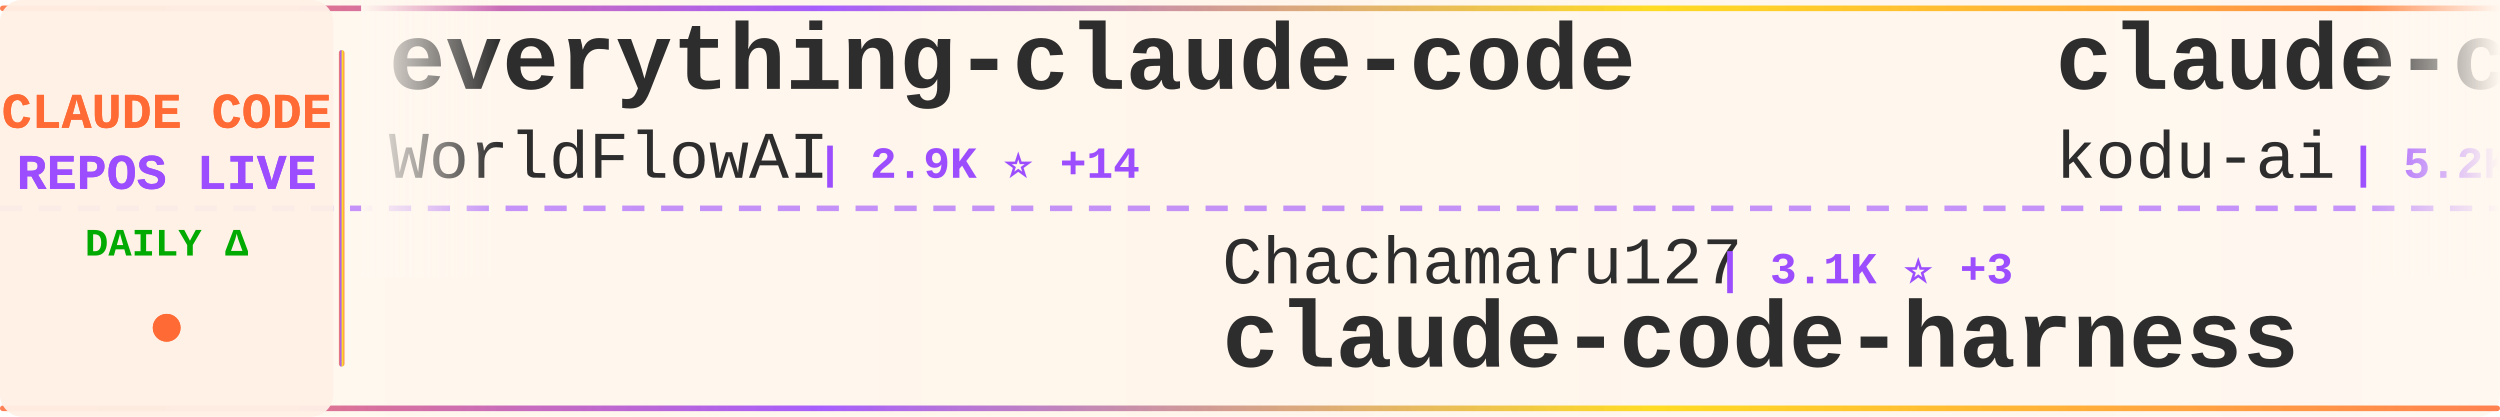
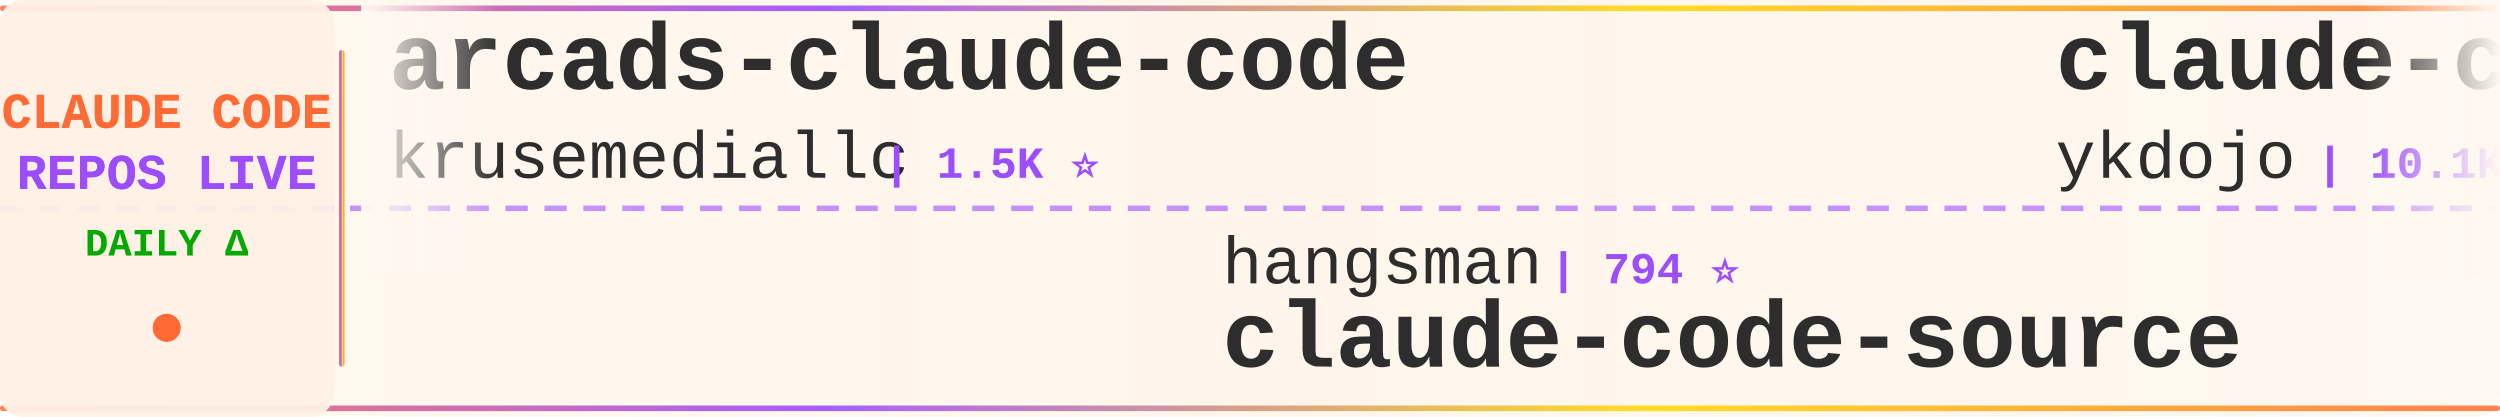
<svg xmlns="http://www.w3.org/2000/svg" width="900" height="150">
  <defs>
    <linearGradient id="tickerBg" x1="0%" y1="0%" x2="100%" y2="0%">
      <stop offset="0%" style="stop-color:#fff8f0;stop-opacity:0.98" />
      <stop offset="50%" style="stop-color:#fff5eb;stop-opacity:1" />
      <stop offset="100%" style="stop-color:#fff8f0;stop-opacity:0.98" />
    </linearGradient>
    <linearGradient id="borderGrad" x1="0%" y1="0%" x2="100%" y2="0%">
      <stop offset="0%" style="stop-color:#FF6B35;stop-opacity:0.85">
        <animate attributeName="stop-opacity" values="0.85;1;0.85" dur="2s" repeatCount="indefinite" />
      </stop>
      <stop offset="33%" style="stop-color:#9C4EFF;stop-opacity:0.9">
        <animate attributeName="stop-opacity" values="0.9;1;0.9" dur="2.2s" repeatCount="indefinite" />
      </stop>
      <stop offset="66%" style="stop-color:#FFD700;stop-opacity:0.85">
        <animate attributeName="stop-opacity" values="0.85;1;0.85" dur="1.8s" repeatCount="indefinite" />
      </stop>
      <stop offset="100%" style="stop-color:#FF6B35;stop-opacity:0.85">
        <animate attributeName="stop-opacity" values="0.85;1;0.85" dur="2s" repeatCount="indefinite" />
      </stop>
    </linearGradient>
    <filter id="textGlow">
      <feGaussianBlur stdDeviation="0.15" result="coloredBlur" />
      <feMerge>
        <feMergeNode in="coloredBlur" />
        <feMergeNode in="SourceGraphic" />
      </feMerge>
    </filter>
    <filter id="metricGlow">
      <feGaussianBlur stdDeviation="0.2" result="coloredBlur" />
      <feMerge>
        <feMergeNode in="coloredBlur" />
        <feMergeNode in="SourceGraphic" />
      </feMerge>
    </filter>
    <linearGradient id="leftFade" x1="0%" y1="0%" x2="100%" y2="0%">
      <stop offset="0%" style="stop-color:#fff8f0;stop-opacity:1" />
      <stop offset="100%" style="stop-color:#fff8f0;stop-opacity:0" />
    </linearGradient>
    <linearGradient id="rightFade" x1="0%" y1="0%" x2="100%" y2="0%">
      <stop offset="0%" style="stop-color:#fff8f0;stop-opacity:0" />
      <stop offset="100%" style="stop-color:#fff8f0;stop-opacity:1" />
    </linearGradient>
  </defs>
  <rect width="900" height="150" fill="url(#tickerBg)" rx="8" />
  <rect x="0" y="2" width="900" height="2" fill="url(#borderGrad)" rx="1" />
  <rect x="0" y="146" width="900" height="2" fill="url(#borderGrad)" rx="1" />
  <line x1="0" y1="75" x2="900" y2="75" stroke="#9C4EFF" stroke-width="2" stroke-dasharray="8 6" opacity="0.6" />
  <rect x="0" y="0" width="120" height="150" fill="#fff0e6" opacity="0.95" rx="8" />
  <text x="60" y="46" font-family="'Courier New', monospace" font-size="18" font-weight="bold" fill="#FF6B35" text-anchor="middle" filter="url(#textGlow)">
    CLAUDE CODE
  </text>
  <text x="60" y="68" font-family="'Courier New', monospace" font-size="18" font-weight="bold" fill="#9C4EFF" text-anchor="middle" filter="url(#textGlow)">
    REPOS LIVE
  </text>
  <text x="60" y="92" font-family="'Courier New', monospace" font-size="14" font-weight="bold" fill="#00aa00" text-anchor="middle">
    DAILY Δ
  </text>
  <circle cx="60" cy="118" r="5" fill="#FF6B35" filter="url(#metricGlow)">
    <animate attributeName="r" values="4;6;4" dur="1.5s" repeatCount="indefinite" />
    <animate attributeName="opacity" values="0.6;1;0.6" dur="1.5s" repeatCount="indefinite" />
  </circle>
  <rect x="122" y="18" width="2" height="114" fill="url(#borderGrad)" rx="1" />
  <clipPath id="tickerClip">
    <rect x="130" y="0" width="770" height="150" />
  </clipPath>
  <g clip-path="url(#tickerClip)">
    <g id="tickerItems">
      <animateTransform attributeName="transform" attributeType="XML" type="translate" from="0 0" to="-3000 0" dur="54s" repeatCount="indefinite" />
      <g transform="translate(0, 0)">
-         <text x="140" y="32" font-family="'Courier New', monospace" font-size="34" font-weight="bold" fill="#2d2d2d">everything-claude-code</text>
-         <text x="140" y="64" font-family="'Courier New', monospace" font-size="24" font-weight="normal" fill="#2d2d2d" opacity="1.0">WorldFlowAI</text>
-         <text x="294" y="64" font-family="'Courier New', monospace" font-size="16" font-weight="bold" fill="#9C4EFF"> | 2.9K ⭐ +14</text>
+         <text x="140" y="32" font-family="'Courier New', monospace" font-size="34" font-weight="bold" fill="#2d2d2d">arcads-claude-code</text>
+         <text x="140" y="64" font-family="'Courier New', monospace" font-size="24" font-weight="normal" fill="#2d2d2d" opacity="1.0">krusemediallc</text>
+         <text x="318" y="64" font-family="'Courier New', monospace" font-size="16" font-weight="bold" fill="#9C4EFF"> | 1.5K ⭐</text>
      </g>
      <g transform="translate(300, 0)">
-         <text x="140" y="102" font-family="'Courier New', monospace" font-size="24" font-weight="normal" fill="#2d2d2d" opacity="1.0">Chachamaru127</text>
-         <text x="318" y="102" font-family="'Courier New', monospace" font-size="16" font-weight="bold" fill="#9C4EFF"> | 3.1K ⭐ +3</text>
-         <text x="140" y="132" font-family="'Courier New', monospace" font-size="34" font-weight="bold" fill="#2d2d2d">claude-code-harness</text>
+         <text x="140" y="102" font-family="'Courier New', monospace" font-size="24" font-weight="normal" fill="#2d2d2d" opacity="1.0">hangsman</text>
+         <text x="258" y="102" font-family="'Courier New', monospace" font-size="16" font-weight="bold" fill="#9C4EFF"> | 794 ⭐</text>
+         <text x="140" y="132" font-family="'Courier New', monospace" font-size="34" font-weight="bold" fill="#2d2d2d">claude-code-source</text>
      </g>
      <g transform="translate(600, 0)">
-         <text x="140" y="32" font-family="'Courier New', monospace" font-size="34" font-weight="bold" fill="#2d2d2d">claude-coder</text>
-         <text x="140" y="64" font-family="'Courier New', monospace" font-size="24" font-weight="normal" fill="#2d2d2d" opacity="1.0">kodu-ai</text>
-         <text x="246" y="64" font-family="'Courier New', monospace" font-size="16" font-weight="bold" fill="#9C4EFF"> | 5.2K ⭐</text>
+         <text x="140" y="32" font-family="'Courier New', monospace" font-size="34" font-weight="bold" fill="#2d2d2d">claude-code-tips</text>
+         <text x="140" y="64" font-family="'Courier New', monospace" font-size="24" font-weight="normal" fill="#2d2d2d" opacity="1.0">ykdojo</text>
+         <text x="234" y="64" font-family="'Courier New', monospace" font-size="16" font-weight="bold" fill="#9C4EFF"> | 10.1K ⭐ +2</text>
      </g>
      <g transform="translate(900, 0)">
-         <text x="140" y="102" font-family="'Courier New', monospace" font-size="24" font-weight="normal" fill="#2d2d2d" opacity="1.0">RishabhK103</text>
-         <text x="294" y="102" font-family="'Courier New', monospace" font-size="16" font-weight="bold" fill="#9C4EFF"> | 105 ⭐</text>
-         <text x="140" y="132" font-family="'Courier New', monospace" font-size="34" font-weight="bold" fill="#2d2d2d">claude-code</text>
+         <text x="140" y="102" font-family="'Courier New', monospace" font-size="24" font-weight="normal" fill="#2d2d2d" opacity="1.0">affaan-m</text>
+         <text x="258" y="102" font-family="'Courier New', monospace" font-size="16" font-weight="bold" fill="#9C4EFF"> | 259.0K ⭐ +274</text>
+         <text x="140" y="132" font-family="'Courier New', monospace" font-size="34" font-weight="bold" fill="#2d2d2d">ECC</text>
      </g>
      <g transform="translate(1200, 0)">
-         <text x="140" y="32" font-family="'Courier New', monospace" font-size="34" font-weight="bold" fill="#2d2d2d">claude-code</text>
-         <text x="140" y="64" font-family="'Courier New', monospace" font-size="24" font-weight="normal" fill="#2d2d2d" opacity="1.0">VineeTagarwaL-code</text>
-         <text x="378" y="64" font-family="'Courier New', monospace" font-size="16" font-weight="bold" fill="#9C4EFF"> | 274 ⭐</text>
+         <text x="140" y="32" font-family="'Courier New', monospace" font-size="34" font-weight="bold" fill="#2d2d2d">oh-my-claudecode</text>
+         <text x="140" y="64" font-family="'Courier New', monospace" font-size="24" font-weight="normal" fill="#2d2d2d" opacity="1.0">Yeachan-Heo</text>
+         <text x="294" y="64" font-family="'Courier New', monospace" font-size="16" font-weight="bold" fill="#9C4EFF"> | 39.2K ⭐ +8</text>
      </g>
      <g transform="translate(1500, 0)">
-         <text x="140" y="102" font-family="'Courier New', monospace" font-size="24" font-weight="normal" fill="#2d2d2d" opacity="1.0">ponponon</text>
-         <text x="258" y="102" font-family="'Courier New', monospace" font-size="16" font-weight="bold" fill="#9C4EFF"> | 2.3K ⭐</text>
-         <text x="140" y="132" font-family="'Courier New', monospace" font-size="34" font-weight="bold" fill="#2d2d2d">claude_code_src</text>
+         <text x="140" y="102" font-family="'Courier New', monospace" font-size="24" font-weight="normal" fill="#2d2d2d" opacity="1.0">jqueryscript</text>
+         <text x="306" y="102" font-family="'Courier New', monospace" font-size="16" font-weight="bold" fill="#9C4EFF"> | 514 ⭐</text>
+         <text x="140" y="132" font-family="'Courier New', monospace" font-size="34" font-weight="bold" fill="#2d2d2d">awesome-claude-code</text>
      </g>
      <g transform="translate(1800, 0)">
        <text x="140" y="32" font-family="'Courier New', monospace" font-size="34" font-weight="bold" fill="#2d2d2d">Claude-Code</text>
-         <text x="140" y="64" font-family="'Courier New', monospace" font-size="24" font-weight="normal" fill="#2d2d2d" opacity="1.0">pengchengneo</text>
-         <text x="306" y="64" font-family="'Courier New', monospace" font-size="16" font-weight="bold" fill="#9C4EFF"> | 1.8K ⭐ +2</text>
+         <text x="140" y="64" font-family="'Courier New', monospace" font-size="24" font-weight="normal" fill="#2d2d2d" opacity="1.0">KPR111</text>
+         <text x="234" y="64" font-family="'Courier New', monospace" font-size="16" font-weight="bold" fill="#9C4EFF"> | 18 ⭐</text>
      </g>
      <g transform="translate(2100, 0)">
-         <text x="140" y="102" font-family="'Courier New', monospace" font-size="24" font-weight="normal" fill="#2d2d2d" opacity="1.0">xorespesp</text>
-         <text x="270" y="102" font-family="'Courier New', monospace" font-size="16" font-weight="bold" fill="#9C4EFF"> | 233 ⭐</text>
-         <text x="140" y="132" font-family="'Courier New', monospace" font-size="34" font-weight="bold" fill="#2d2d2d">claude-code</text>
+         <text x="140" y="102" font-family="'Courier New', monospace" font-size="24" font-weight="normal" fill="#2d2d2d" opacity="1.0">ChrisWiles</text>
+         <text x="282" y="102" font-family="'Courier New', monospace" font-size="16" font-weight="bold" fill="#9C4EFF"> | 6.1K ⭐ -1</text>
+         <text x="140" y="132" font-family="'Courier New', monospace" font-size="34" font-weight="bold" fill="#2d2d2d">claude-code-showcase</text>
      </g>
      <g transform="translate(2400, 0)">
-         <text x="140" y="32" font-family="'Courier New', monospace" font-size="34" font-weight="bold" fill="#2d2d2d">claude-code-proxy</text>
-         <text x="140" y="64" font-family="'Courier New', monospace" font-size="24" font-weight="normal" fill="#2d2d2d" opacity="1.0">1rgs</text>
-         <text x="210" y="64" font-family="'Courier New', monospace" font-size="16" font-weight="bold" fill="#9C4EFF"> | 3.7K ⭐</text>
+         <text x="140" y="32" font-family="'Courier New', monospace" font-size="34" font-weight="bold" fill="#2d2d2d">claude-code-system-promp...</text>
+         <text x="140" y="64" font-family="'Courier New', monospace" font-size="24" font-weight="normal" fill="#2d2d2d" opacity="1.0">Piebald-AI</text>
+         <text x="282" y="64" font-family="'Courier New', monospace" font-size="16" font-weight="bold" fill="#9C4EFF"> | 12.7K ⭐ +3</text>
      </g>
      <g transform="translate(2700, 0)">
-         <text x="140" y="102" font-family="'Courier New', monospace" font-size="24" font-weight="normal" fill="#2d2d2d" opacity="1.0">ChrisWiles</text>
-         <text x="282" y="102" font-family="'Courier New', monospace" font-size="16" font-weight="bold" fill="#9C4EFF"> | 6.1K ⭐</text>
-         <text x="140" y="132" font-family="'Courier New', monospace" font-size="34" font-weight="bold" fill="#2d2d2d">claude-code-showcase</text>
+         <text x="140" y="102" font-family="'Courier New', monospace" font-size="24" font-weight="normal" fill="#2d2d2d" opacity="1.0">xu-xiang</text>
+         <text x="258" y="102" font-family="'Courier New', monospace" font-size="16" font-weight="bold" fill="#9C4EFF"> | 1.9K ⭐ +1</text>
+         <text x="140" y="132" font-family="'Courier New', monospace" font-size="34" font-weight="bold" fill="#2d2d2d">everything-claude-code-z...</text>
      </g>
      <g transform="translate(3000, 0)">
-         <text x="140" y="32" font-family="'Courier New', monospace" font-size="34" font-weight="bold" fill="#2d2d2d">everything-claude-code</text>
-         <text x="140" y="64" font-family="'Courier New', monospace" font-size="24" font-weight="normal" fill="#2d2d2d" opacity="1.0">WorldFlowAI</text>
-         <text x="294" y="64" font-family="'Courier New', monospace" font-size="16" font-weight="bold" fill="#9C4EFF"> | 2.9K ⭐ +14</text>
+         <text x="140" y="32" font-family="'Courier New', monospace" font-size="34" font-weight="bold" fill="#2d2d2d">arcads-claude-code</text>
+         <text x="140" y="64" font-family="'Courier New', monospace" font-size="24" font-weight="normal" fill="#2d2d2d" opacity="1.0">krusemediallc</text>
+         <text x="318" y="64" font-family="'Courier New', monospace" font-size="16" font-weight="bold" fill="#9C4EFF"> | 1.5K ⭐</text>
      </g>
      <g transform="translate(3300, 0)">
-         <text x="140" y="102" font-family="'Courier New', monospace" font-size="24" font-weight="normal" fill="#2d2d2d" opacity="1.0">Chachamaru127</text>
-         <text x="318" y="102" font-family="'Courier New', monospace" font-size="16" font-weight="bold" fill="#9C4EFF"> | 3.1K ⭐ +3</text>
-         <text x="140" y="132" font-family="'Courier New', monospace" font-size="34" font-weight="bold" fill="#2d2d2d">claude-code-harness</text>
+         <text x="140" y="102" font-family="'Courier New', monospace" font-size="24" font-weight="normal" fill="#2d2d2d" opacity="1.0">hangsman</text>
+         <text x="258" y="102" font-family="'Courier New', monospace" font-size="16" font-weight="bold" fill="#9C4EFF"> | 794 ⭐</text>
+         <text x="140" y="132" font-family="'Courier New', monospace" font-size="34" font-weight="bold" fill="#2d2d2d">claude-code-source</text>
      </g>
      <g transform="translate(3600, 0)">
-         <text x="140" y="32" font-family="'Courier New', monospace" font-size="34" font-weight="bold" fill="#2d2d2d">claude-coder</text>
-         <text x="140" y="64" font-family="'Courier New', monospace" font-size="24" font-weight="normal" fill="#2d2d2d" opacity="1.0">kodu-ai</text>
-         <text x="246" y="64" font-family="'Courier New', monospace" font-size="16" font-weight="bold" fill="#9C4EFF"> | 5.2K ⭐</text>
+         <text x="140" y="32" font-family="'Courier New', monospace" font-size="34" font-weight="bold" fill="#2d2d2d">claude-code-tips</text>
+         <text x="140" y="64" font-family="'Courier New', monospace" font-size="24" font-weight="normal" fill="#2d2d2d" opacity="1.0">ykdojo</text>
+         <text x="234" y="64" font-family="'Courier New', monospace" font-size="16" font-weight="bold" fill="#9C4EFF"> | 10.1K ⭐ +2</text>
      </g>
      <g transform="translate(3900, 0)">
-         <text x="140" y="102" font-family="'Courier New', monospace" font-size="24" font-weight="normal" fill="#2d2d2d" opacity="1.0">RishabhK103</text>
-         <text x="294" y="102" font-family="'Courier New', monospace" font-size="16" font-weight="bold" fill="#9C4EFF"> | 105 ⭐</text>
-         <text x="140" y="132" font-family="'Courier New', monospace" font-size="34" font-weight="bold" fill="#2d2d2d">claude-code</text>
+         <text x="140" y="102" font-family="'Courier New', monospace" font-size="24" font-weight="normal" fill="#2d2d2d" opacity="1.0">affaan-m</text>
+         <text x="258" y="102" font-family="'Courier New', monospace" font-size="16" font-weight="bold" fill="#9C4EFF"> | 259.0K ⭐ +274</text>
+         <text x="140" y="132" font-family="'Courier New', monospace" font-size="34" font-weight="bold" fill="#2d2d2d">ECC</text>
      </g>
    </g>
  </g>
  <rect x="130" y="0" width="50" height="100" fill="url(#leftFade)" />
  <rect x="850" y="0" width="50" height="100" fill="url(#rightFade)" />
</svg>
